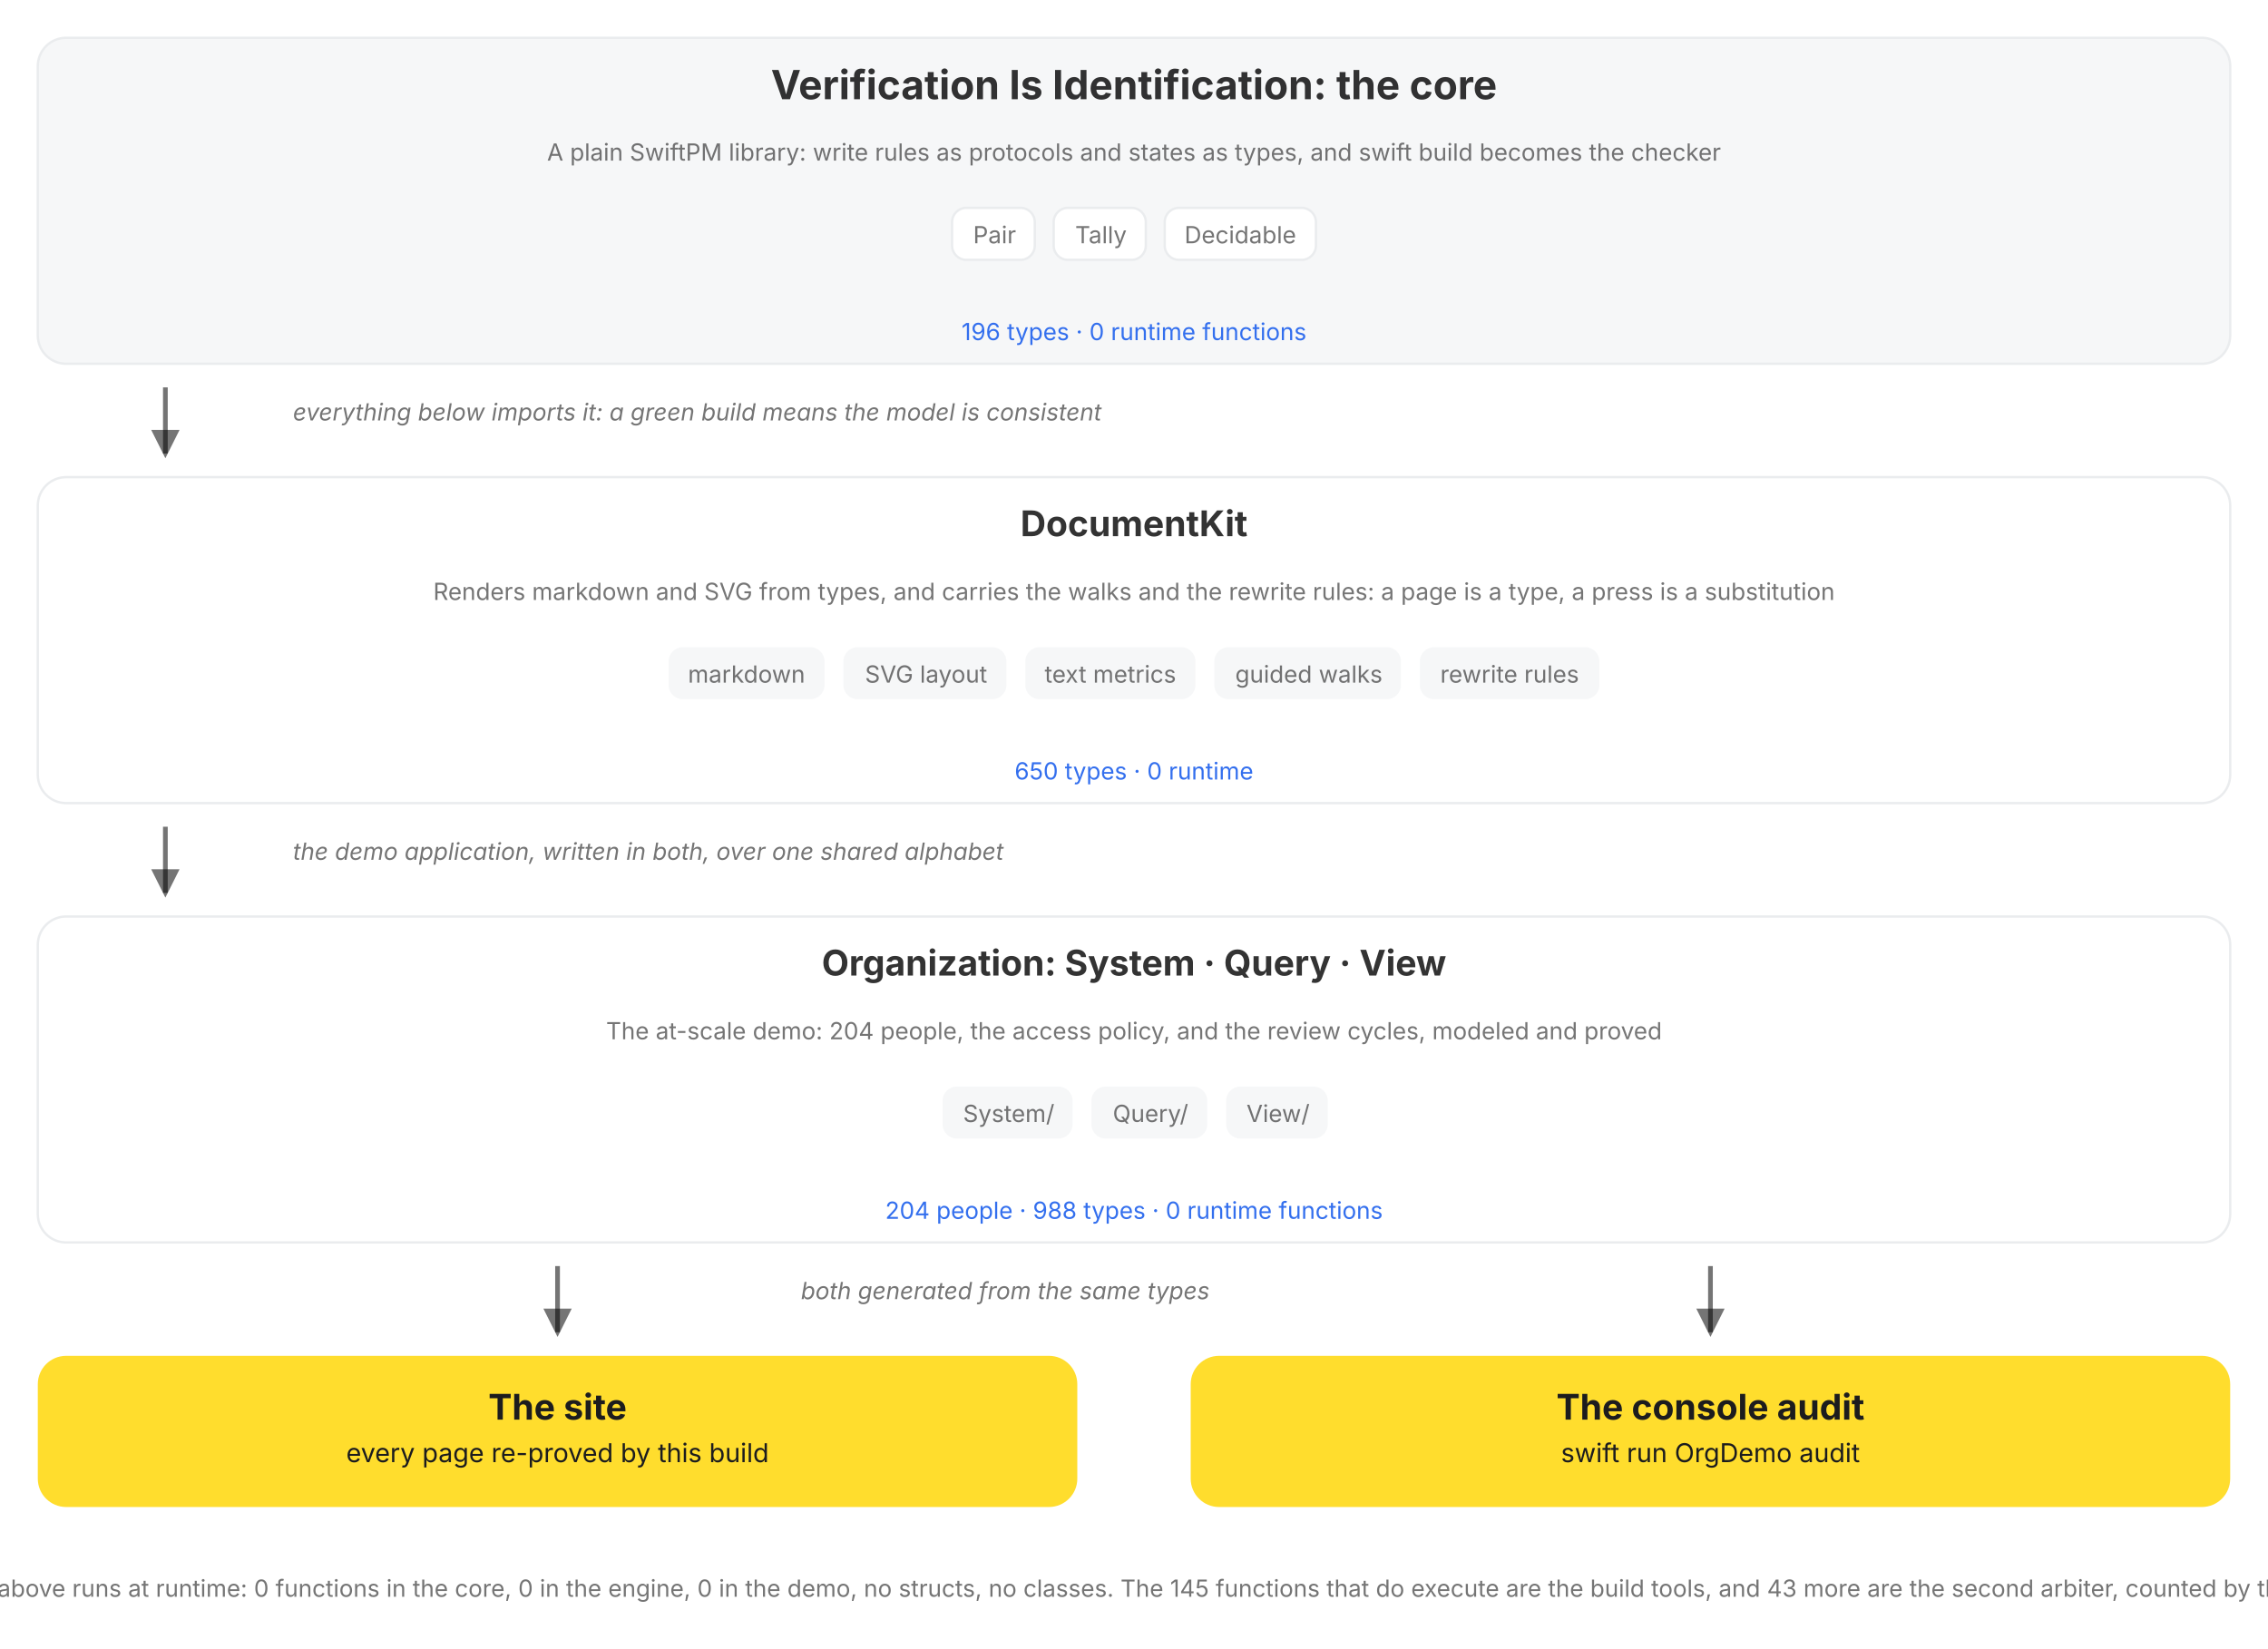
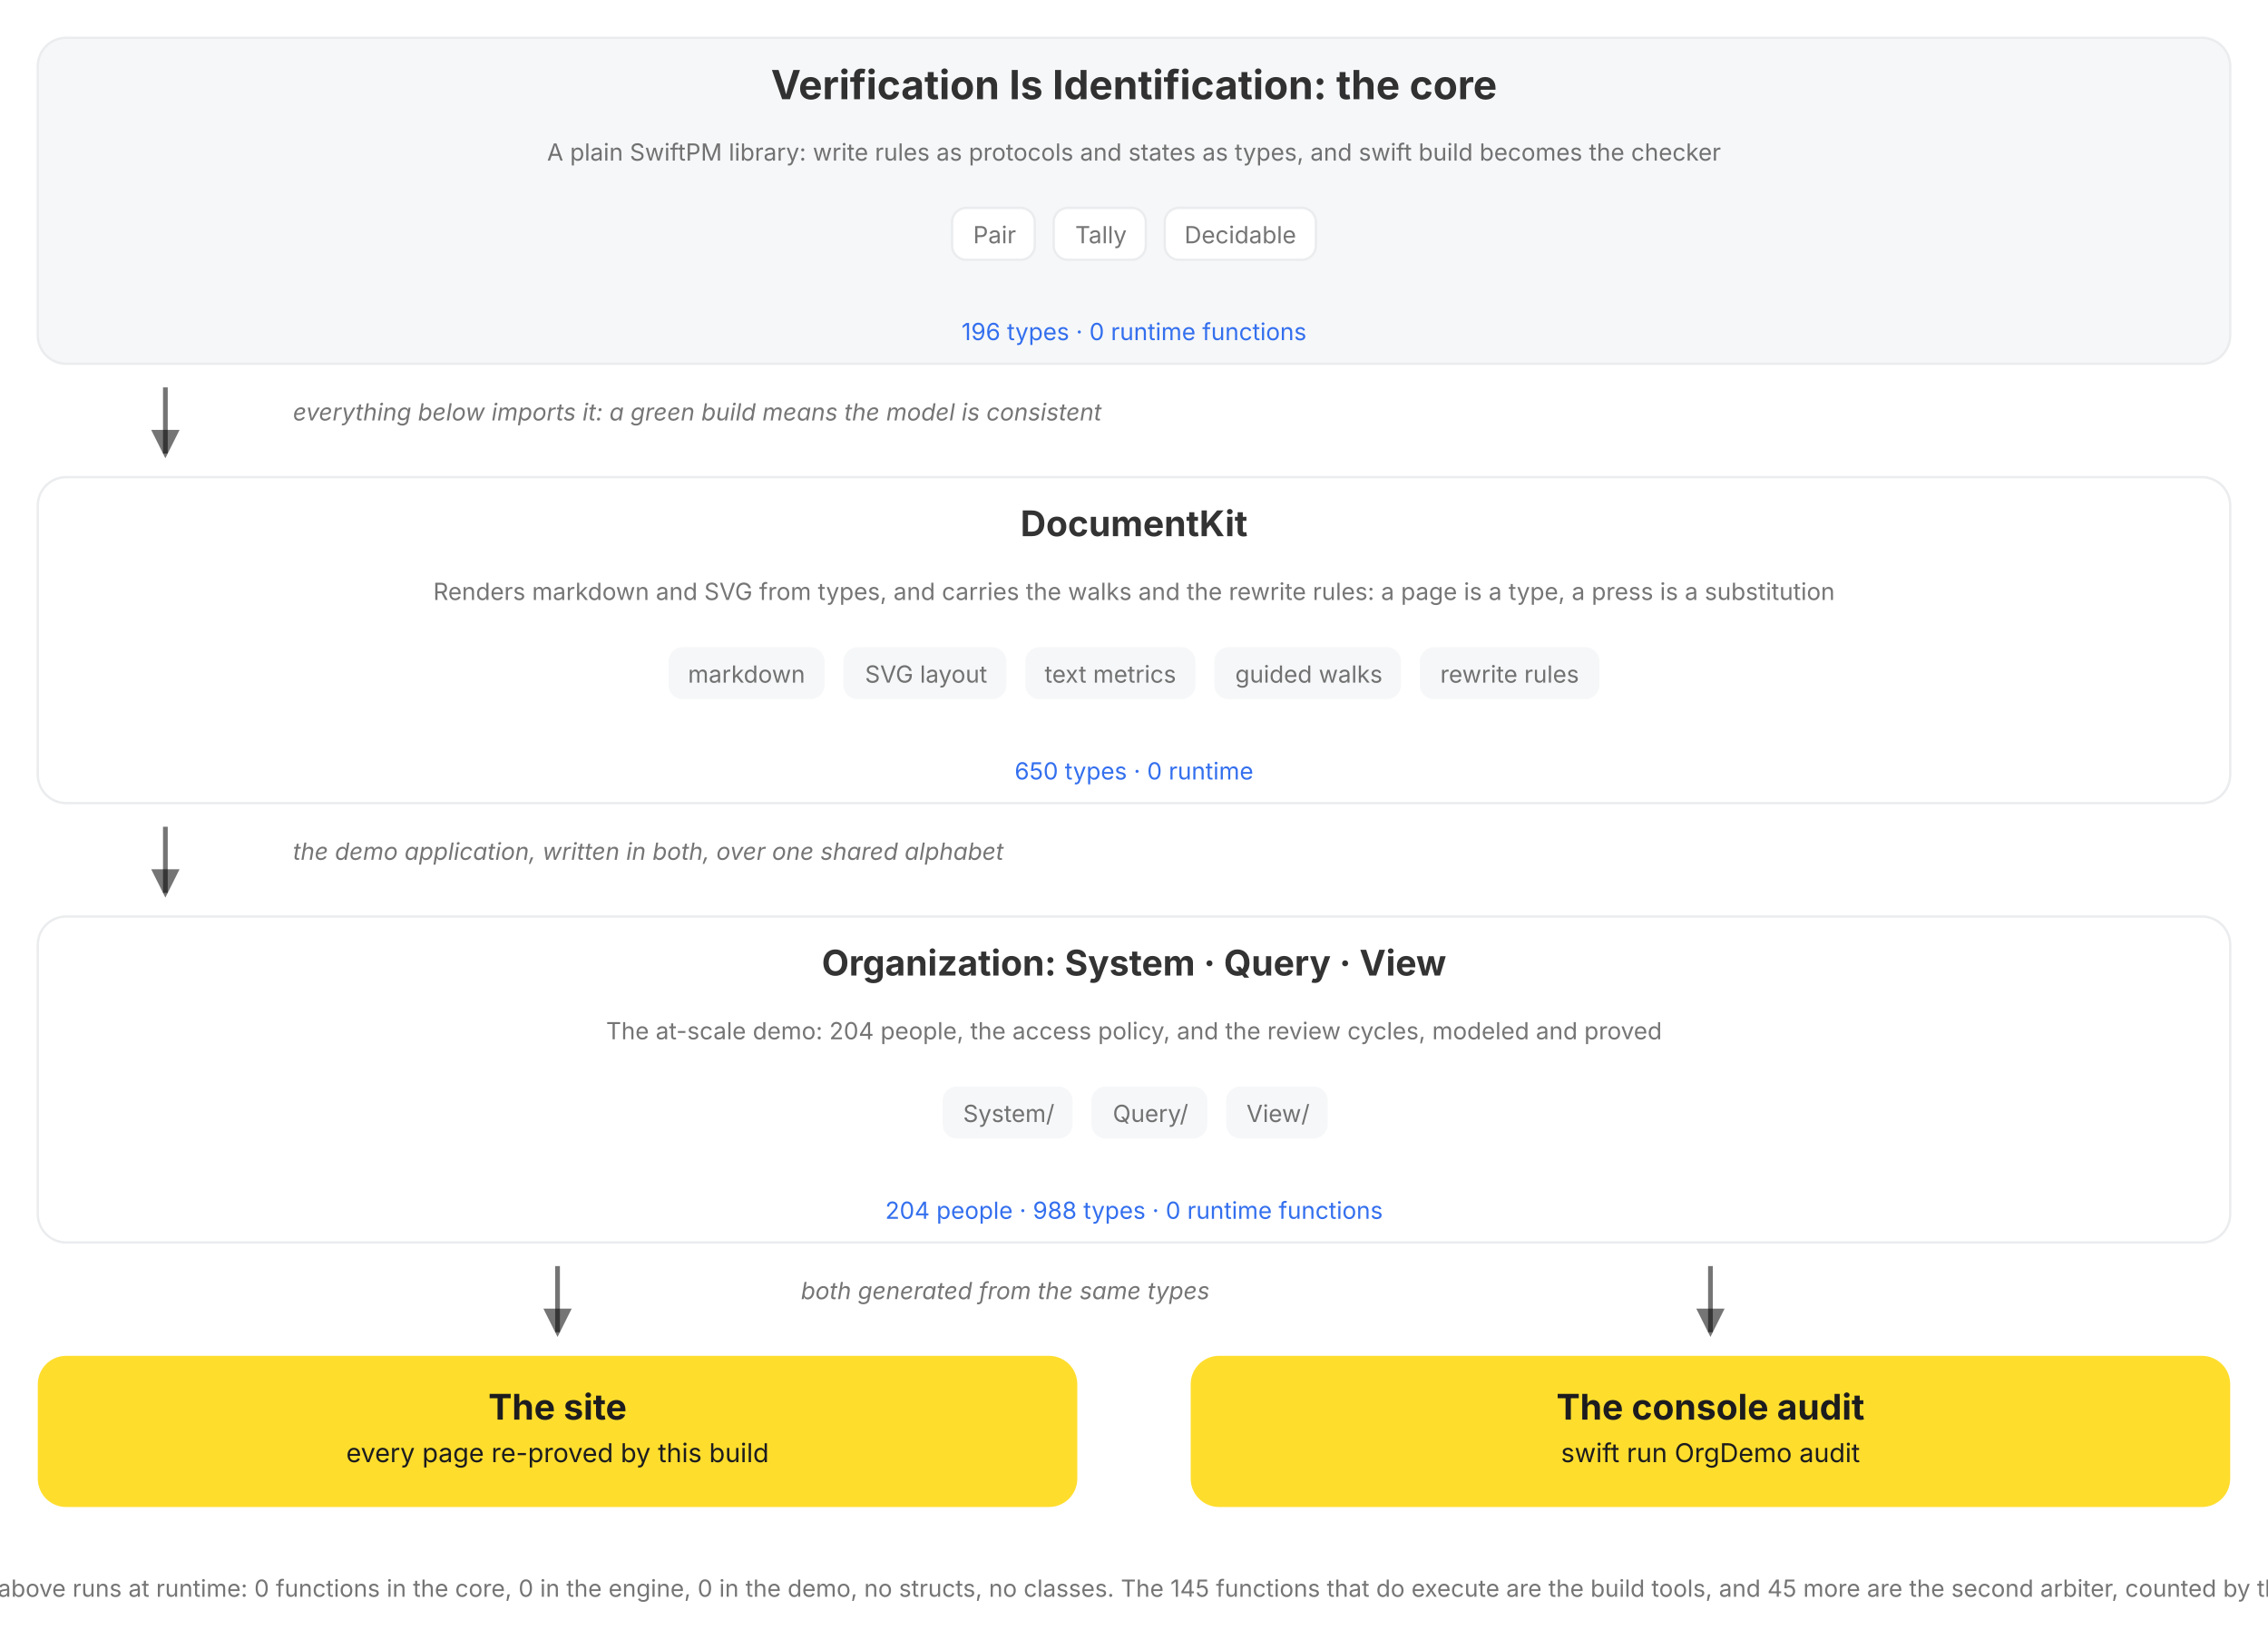
<svg xmlns="http://www.w3.org/2000/svg" viewBox="0 0 960 698" role="img" data-vi-canvas="1" font-family="Inter, Roboto, system-ui, sans-serif" aria-label="The package, top down: the V=I type lattice, the DocumentKit engine that renders, walks, and rewrites it, the Organization written in both over a shared alphabet, and the two outputs of every build, the rendered site and the console audit. Each box names its role, its parts, and its census, counted by this build, and opens on click.">
  <defs>
    <marker id="a" markerWidth="9" markerHeight="9" refX="5" refY="3" orient="auto">
      <path d="M0,0 L6,3 L0,6 Z" fill="var(--vi-text-secondary, rgba(0,0,0,0.54))" />
    </marker>
  </defs>
  <filter id="soft-shadow" x="-20%" y="-20%" width="140%" height="140%">
    <feDropShadow dx="0" dy="5" stdDeviation="10" flood-color="#000000" flood-opacity="0.10" />
  </filter>
  <style>
.hover-pair .hover-panel { opacity: 0; visibility: hidden; transition: opacity 150ms ease 250ms, visibility 0s linear 400ms; }
.hover-pair .hover-trigger { cursor: pointer; }
.hover-pair .hover-trigger:hover ~ .hover-panel, .hover-pair .hover-panel:hover { opacity: 1; visibility: visible; transition-delay: 0s; }
.hover-highlight { transition: stroke 150ms ease, stroke-width 150ms ease; cursor: pointer; }
.hover-highlight:hover { stroke: var(--vi-accent, #FFDD2D); stroke-width: 3; }
</style>
  <rect width="100%" height="100%" fill="var(--vi-surface-page, #FFFFFF)" />
  <g transform="translate(0, 0)">
    <g transform="translate(0, 16)">
      <g transform="translate(16, 0)">
        <a href="/documentation/verificationisidentification">
          <g class="hover-lift" style="--tx:0px;--ty:0px">
            <rect x="0" width="928" height="138" rx="12" fill="var(--vi-surface-track, #F6F7F8)" stroke="var(--vi-line, #EAECEE)" stroke-width="1" />
            <text x="464" y="26" text-anchor="middle" fill="var(--vi-text-primary, rgba(0,0,0,0.80))" font-weight="700" font-size="17">Verification Is Identification: the core</text>
            <g transform="translate(16, 0)">
              <text x="448" y="52" text-anchor="middle" fill="var(--vi-text-secondary, rgba(0,0,0,0.54))" font-weight="400" font-size="10">A plain SwiftPM library: write rules as protocols and states as types, and swift build becomes the checker</text>
            </g>
            <g transform="translate(0, 72)">
              <g transform="translate(387, 0)">
                <rect x="0" width="35" height="22" rx="6" fill="var(--vi-surface-card, #FFFFFF)" stroke="var(--vi-line, #EAECEE)" stroke-width="1" />
                <text x="18" y="15" text-anchor="middle" fill="var(--vi-text-secondary, rgba(0,0,0,0.54))" font-weight="400" font-size="10">Pair</text>
              </g>
              <g transform="translate(430, 0)">
                <rect x="0" width="39" height="22" rx="6" fill="var(--vi-surface-card, #FFFFFF)" stroke="var(--vi-line, #EAECEE)" stroke-width="1" />
                <text x="20" y="15" text-anchor="middle" fill="var(--vi-text-secondary, rgba(0,0,0,0.54))" font-weight="400" font-size="10">Tally</text>
              </g>
              <g transform="translate(477, 0)">
                <rect x="0" width="64" height="22" rx="6" fill="var(--vi-surface-card, #FFFFFF)" stroke="var(--vi-line, #EAECEE)" stroke-width="1" />
                <text x="32" y="15" text-anchor="middle" fill="var(--vi-text-secondary, rgba(0,0,0,0.54))" font-weight="400" font-size="10">Decidable</text>
              </g>
            </g>
            <text x="464" y="128" text-anchor="middle" fill="var(--vi-action, #336FEE)" font-weight="400" font-size="10">196 types · 0 runtime functions</text>
          </g>
        </a>
      </g>
    </g>
    <g transform="translate(0, 154)">
      <g transform="translate(16, 0)">
        <g transform="translate(48, 0)">
          <line x1="6" y1="10" x2="6" y2="38" stroke="var(--vi-text-secondary, rgba(0,0,0,0.54))" stroke-width="2" marker-end="url(#a)" />
        </g>
        <g transform="translate(108, 0)">
          <text x="0" y="24" text-anchor="start" fill="var(--vi-text-secondary, rgba(0,0,0,0.54))" font-size="10" font-style="italic">everything below imports it: a green build means the model is consistent</text>
        </g>
      </g>
    </g>
    <g transform="translate(0, 202)">
      <g transform="translate(16, 0)">
        <a href="/documentation/documentkit">
          <g class="hover-lift" style="--tx:0px;--ty:0px">
            <rect x="0" width="928" height="138" rx="12" fill="var(--vi-surface-card, #FFFFFF)" stroke="var(--vi-line, #EAECEE)" stroke-width="1" />
            <text x="464" y="25" text-anchor="middle" fill="var(--vi-text-primary, rgba(0,0,0,0.80))" font-weight="700" font-size="15">DocumentKit</text>
            <g transform="translate(16, 0)">
              <text x="448" y="52" text-anchor="middle" fill="var(--vi-text-secondary, rgba(0,0,0,0.54))" font-weight="400" font-size="10">Renders markdown and SVG from types, and carries the walks and the rewrite rules: a page is a type, a press is a substitution</text>
            </g>
            <g transform="translate(0, 72)">
              <g transform="translate(267, 0)">
                <rect x="0" width="66" height="22" rx="6" fill="var(--vi-surface-track, #F6F7F8)" />
                <text x="33" y="15" text-anchor="middle" fill="var(--vi-text-secondary, rgba(0,0,0,0.54))" font-weight="400" font-size="10">markdown</text>
              </g>
              <g transform="translate(341, 0)">
                <rect x="0" width="69" height="22" rx="6" fill="var(--vi-surface-track, #F6F7F8)" />
                <text x="35" y="15" text-anchor="middle" fill="var(--vi-text-secondary, rgba(0,0,0,0.54))" font-weight="400" font-size="10">SVG layout</text>
              </g>
              <g transform="translate(418, 0)">
                <rect x="0" width="72" height="22" rx="6" fill="var(--vi-surface-track, #F6F7F8)" />
                <text x="36" y="15" text-anchor="middle" fill="var(--vi-text-secondary, rgba(0,0,0,0.54))" font-weight="400" font-size="10">text metrics</text>
              </g>
              <g transform="translate(498, 0)">
                <rect x="0" width="79" height="22" rx="6" fill="var(--vi-surface-track, #F6F7F8)" />
                <text x="40" y="15" text-anchor="middle" fill="var(--vi-text-secondary, rgba(0,0,0,0.54))" font-weight="400" font-size="10">guided walks</text>
              </g>
              <g transform="translate(585, 0)">
                <rect x="0" width="76" height="22" rx="6" fill="var(--vi-surface-track, #F6F7F8)" />
                <text x="38" y="15" text-anchor="middle" fill="var(--vi-text-secondary, rgba(0,0,0,0.54))" font-weight="400" font-size="10">rewrite rules</text>
              </g>
            </g>
            <text x="464" y="128" text-anchor="middle" fill="var(--vi-action, #336FEE)" font-weight="400" font-size="10">650 types · 0 runtime</text>
          </g>
        </a>
      </g>
    </g>
    <g transform="translate(0, 340)">
      <g transform="translate(16, 0)">
        <g transform="translate(48, 0)">
          <line x1="6" y1="10" x2="6" y2="38" stroke="var(--vi-text-secondary, rgba(0,0,0,0.54))" stroke-width="2" marker-end="url(#a)" />
        </g>
        <g transform="translate(108, 0)">
          <text x="0" y="24" text-anchor="start" fill="var(--vi-text-secondary, rgba(0,0,0,0.54))" font-size="10" font-style="italic">the demo application, written in both, over one shared alphabet</text>
        </g>
      </g>
    </g>
    <g transform="translate(0, 388)">
      <g transform="translate(16, 0)">
        <a href="/documentation/organization/companydashboard">
          <g class="hover-lift" style="--tx:0px;--ty:0px">
            <rect x="0" width="928" height="138" rx="12" fill="var(--vi-surface-card, #FFFFFF)" stroke="var(--vi-line, #EAECEE)" stroke-width="1" />
            <text x="464" y="25" text-anchor="middle" fill="var(--vi-text-primary, rgba(0,0,0,0.80))" font-weight="700" font-size="15">Organization: System · Query · View</text>
            <g transform="translate(16, 0)">
              <text x="448" y="52" text-anchor="middle" fill="var(--vi-text-secondary, rgba(0,0,0,0.54))" font-weight="400" font-size="10">The at-scale demo: 204 people, the access policy, and the review cycles, modeled and proved</text>
            </g>
            <g transform="translate(0, 72)">
              <g transform="translate(383, 0)">
                <rect x="0" width="55" height="22" rx="6" fill="var(--vi-surface-track, #F6F7F8)" />
                <text x="28" y="15" text-anchor="middle" fill="var(--vi-text-secondary, rgba(0,0,0,0.54))" font-weight="400" font-size="10">System/</text>
              </g>
              <g transform="translate(446, 0)">
                <rect x="0" width="49" height="22" rx="6" fill="var(--vi-surface-track, #F6F7F8)" />
                <text x="25" y="15" text-anchor="middle" fill="var(--vi-text-secondary, rgba(0,0,0,0.54))" font-weight="400" font-size="10">Query/</text>
              </g>
              <g transform="translate(503, 0)">
                <rect x="0" width="43" height="22" rx="6" fill="var(--vi-surface-track, #F6F7F8)" />
                <text x="22" y="15" text-anchor="middle" fill="var(--vi-text-secondary, rgba(0,0,0,0.54))" font-weight="400" font-size="10">View/</text>
              </g>
            </g>
            <text x="464" y="128" text-anchor="middle" fill="var(--vi-action, #336FEE)" font-weight="400" font-size="10">204 people · 988 types · 0 runtime functions</text>
          </g>
        </a>
      </g>
    </g>
    <g transform="translate(0, 526)">
      <g transform="translate(16, 0)">
        <g transform="translate(214, 0)">
          <line x1="6" y1="10" x2="6" y2="38" stroke="var(--vi-text-secondary, rgba(0,0,0,0.54))" stroke-width="2" marker-end="url(#a)" />
        </g>
      </g>
      <g transform="translate(504, 0)">
        <g transform="translate(214, 0)">
          <line x1="6" y1="10" x2="6" y2="38" stroke="var(--vi-text-secondary, rgba(0,0,0,0.54))" stroke-width="2" marker-end="url(#a)" />
        </g>
      </g>
    </g>
    <g transform="translate(0, 526)">
      <g transform="translate(339, 0)">
        <text x="0" y="24" text-anchor="start" fill="var(--vi-text-secondary, rgba(0,0,0,0.54))" font-size="10" font-style="italic">both generated from the same types</text>
      </g>
    </g>
    <g transform="translate(0, 574)">
      <g transform="translate(16, 0)">
        <a href="/documentation/organization">
          <g class="hover-lift" style="--tx:0px;--ty:0px">
            <rect x="0" width="440" height="64" rx="12" fill="var(--vi-accent, #FFDD2D)" />
            <text x="220" y="27" text-anchor="middle" fill="var(--vi-on-accent, #1C1C1E)" font-weight="700" font-size="15">The site</text>
            <text x="220" y="45" text-anchor="middle" fill="var(--vi-on-accent, #1C1C1E)" font-weight="400" font-size="11">every page re-proved by this build</text>
          </g>
        </a>
      </g>
      <g transform="translate(504, 0)">
        <rect x="0" width="440" height="64" rx="12" fill="var(--vi-accent, #FFDD2D)" />
        <text x="220" y="27" text-anchor="middle" fill="var(--vi-on-accent, #1C1C1E)" font-weight="700" font-size="15">The console audit</text>
        <text x="220" y="45" text-anchor="middle" fill="var(--vi-on-accent, #1C1C1E)" font-weight="400" font-size="11">swift run OrgDemo audit</text>
      </g>
    </g>
    <g transform="translate(0, 662)">
      <g transform="translate(0, 0)">
-         <text x="480" y="14" text-anchor="middle" fill="var(--vi-text-secondary, rgba(0,0,0,0.54))" font-weight="400" font-size="10">Nothing above runs at runtime: 0 functions in the core, 0 in the engine, 0 in the demo, no structs, no classes. The 145 functions that do execute are the build tools, and 43 more are the second arbiter, counted by this build.</text>
+         <text x="480" y="14" text-anchor="middle" fill="var(--vi-text-secondary, rgba(0,0,0,0.54))" font-weight="400" font-size="10">Nothing above runs at runtime: 0 functions in the core, 0 in the engine, 0 in the demo, no structs, no classes. The 145 functions that do execute are the build tools, and 45 more are the second arbiter, counted by this build.</text>
      </g>
    </g>
  </g>
</svg>
